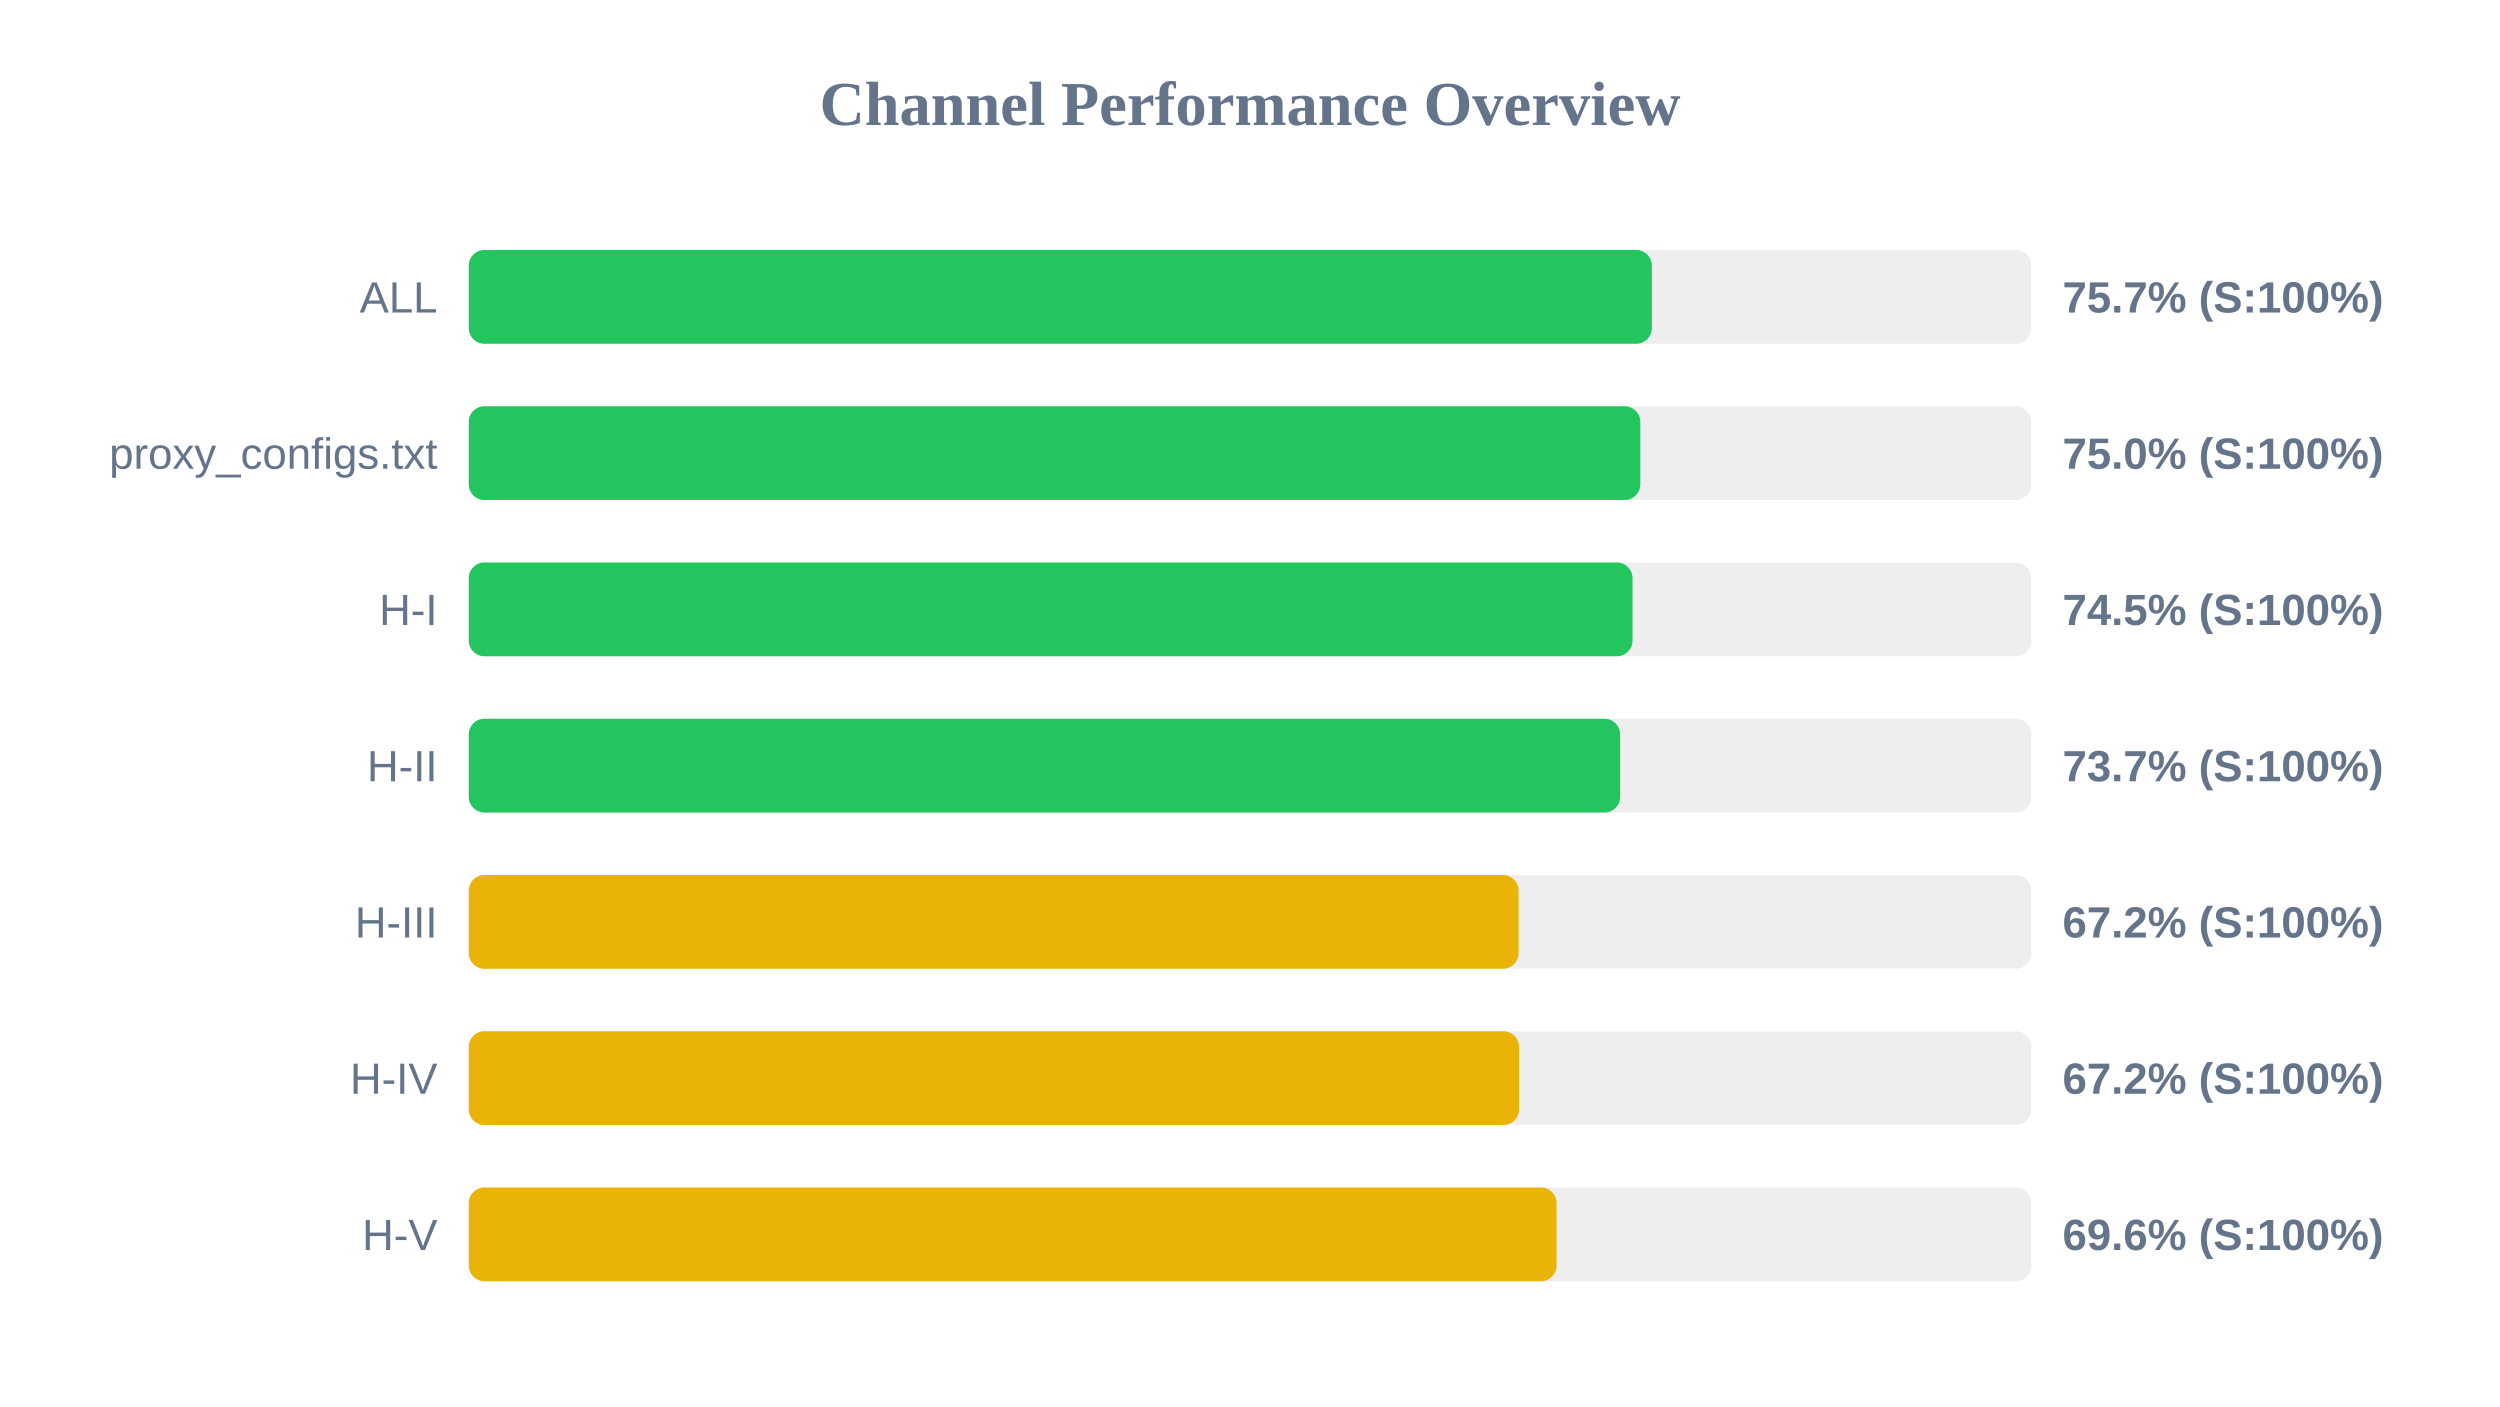
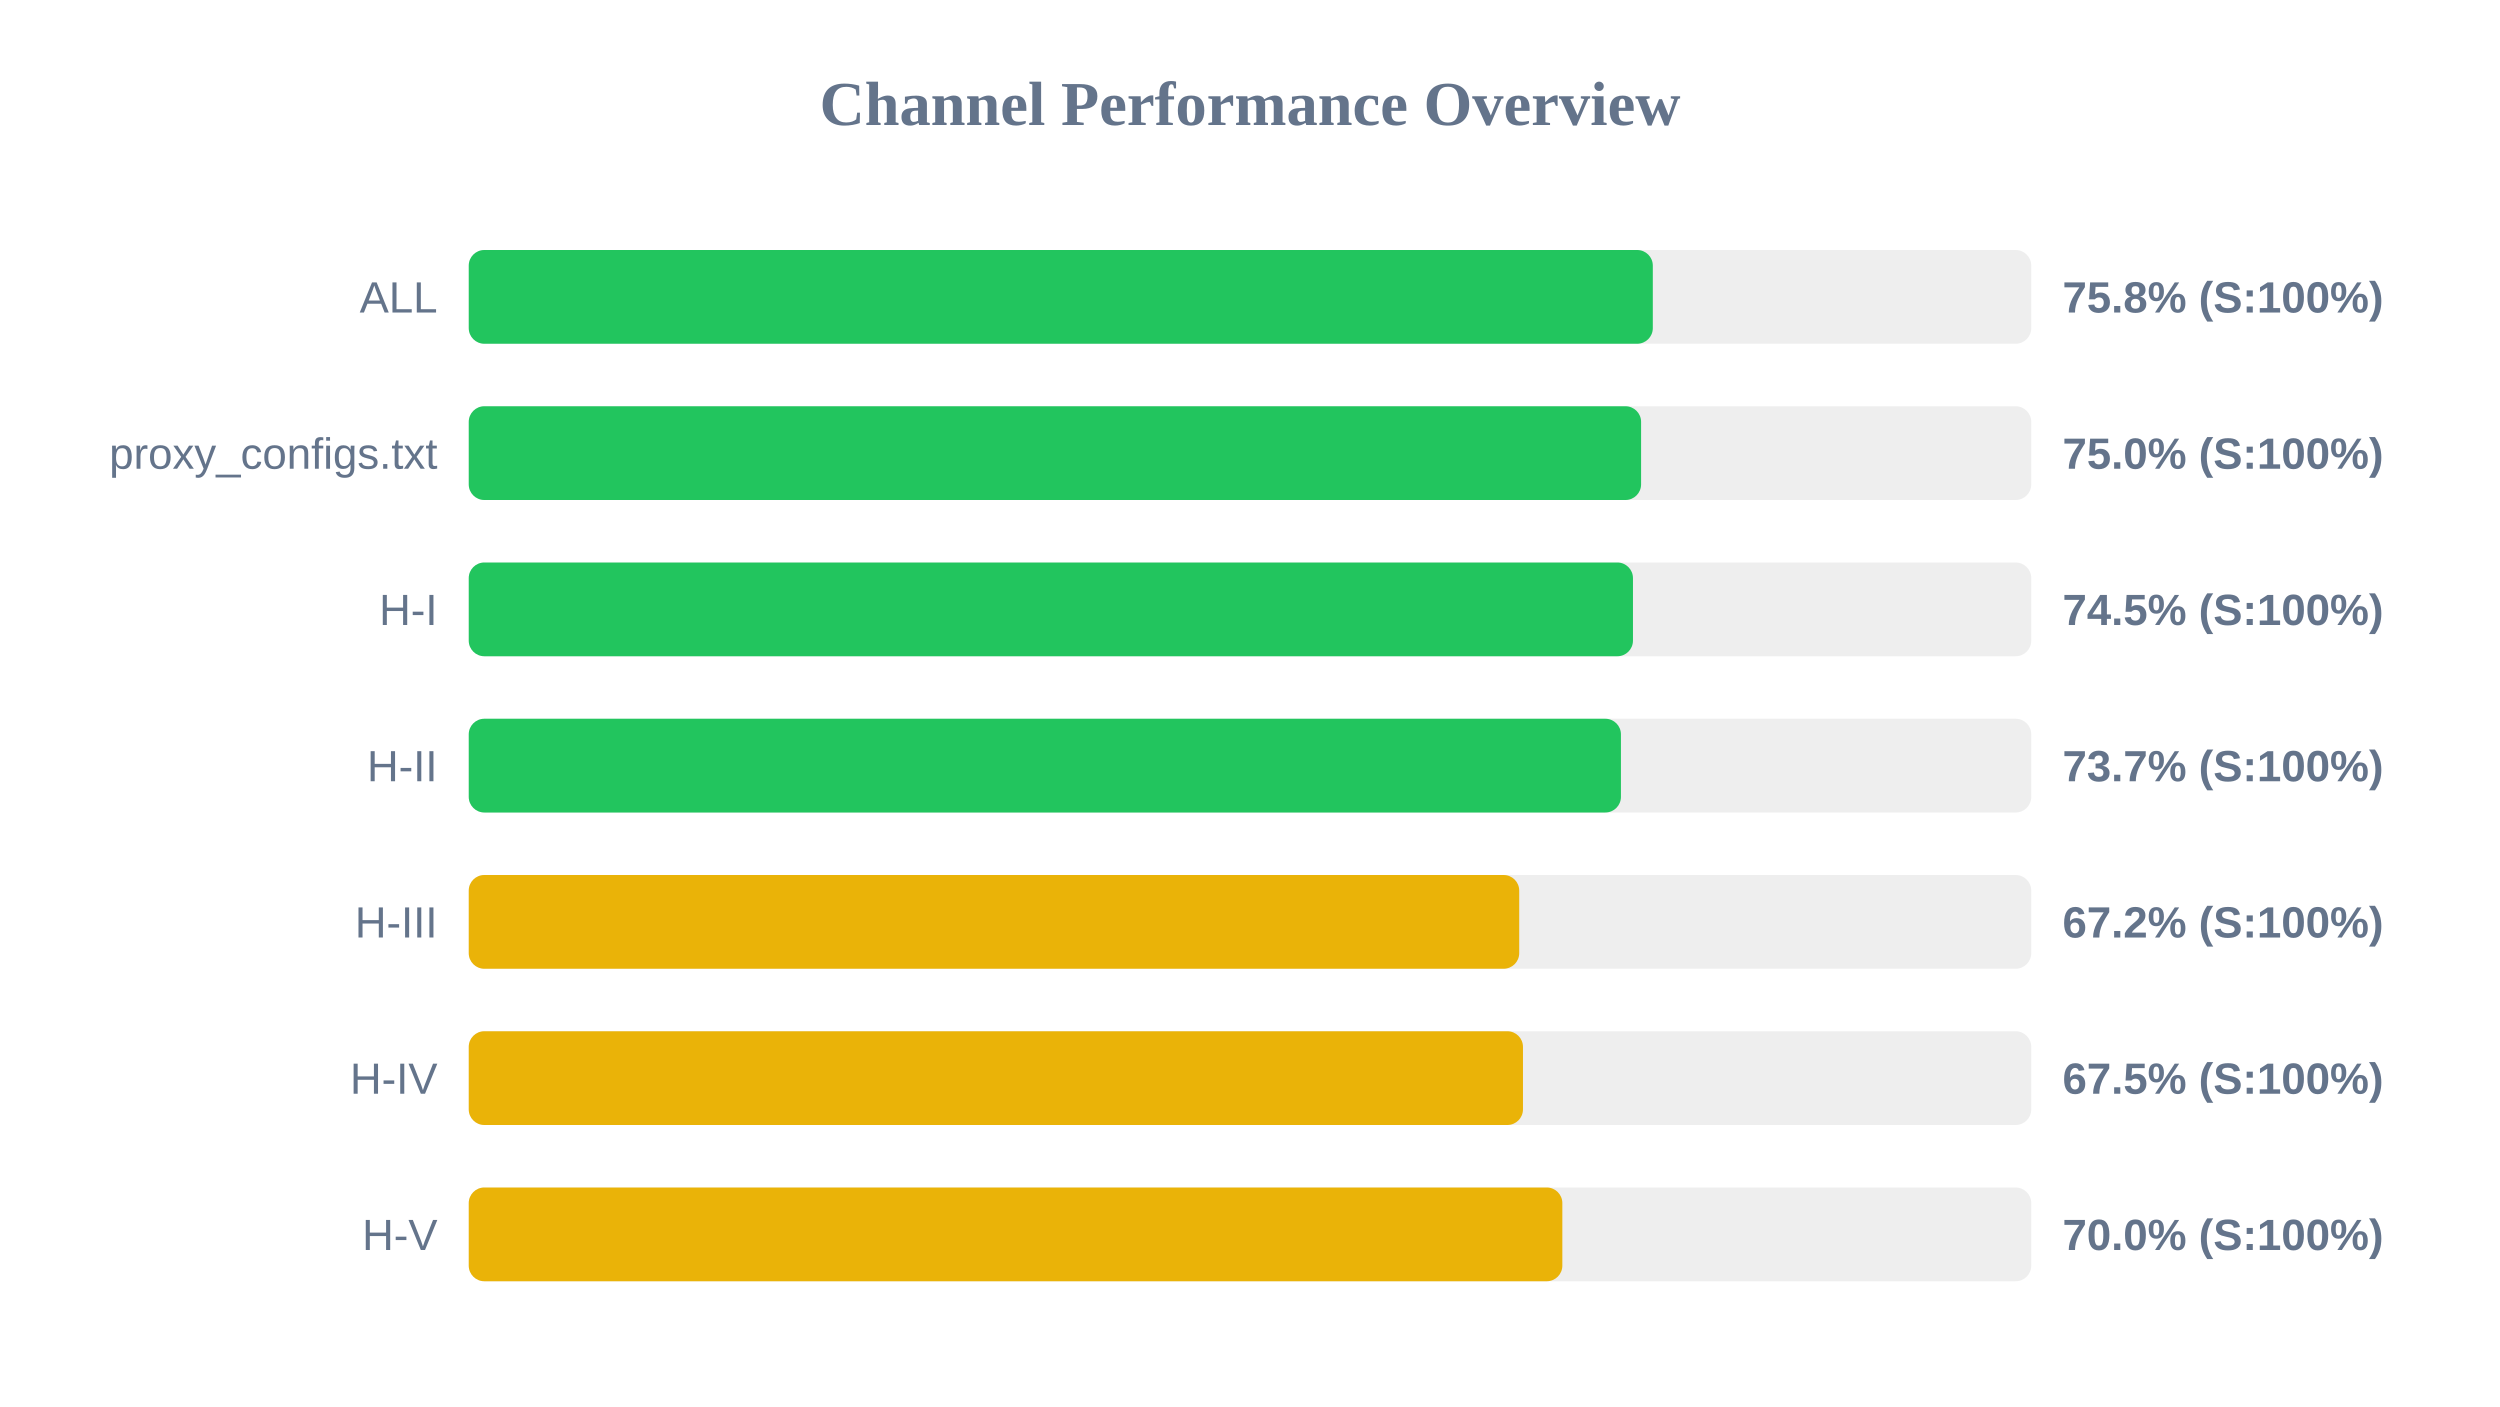
<svg xmlns="http://www.w3.org/2000/svg" width="800" height="450" version="1.1">
  <style>
        .row { font: 14px Arial; fill: #64748b; }
        .score { font: bold 14px Arial; fill: #64748b; }
    </style>
  <text x="400" y="40" text-anchor="middle" font-size="20px" font-weight="bold" fill="#64748b">Channel Performance Overview</text>
  <rect x="150" y="80" width="500" height="30" fill="#eee" rx="5" />
-   <rect x="150" y="80" width="378.6" height="30" fill="#22c55e" rx="5" />
+   <rect x="150" y="80" width="378.9" height="30" fill="#22c55e" rx="5" />
  <text x="140" y="100" text-anchor="end" class="row">ALL</text>
-   <text x="660" y="100" text-anchor="start" class="score">75.7% (S:100%)</text>
+   <text x="660" y="100" text-anchor="start" class="score">75.8% (S:100%)</text>
  <rect x="150" y="130" width="500" height="30" fill="#eee" rx="5" />
-   <rect x="150" y="130" width="374.9" height="30" fill="#22c55e" rx="5" />
+   <rect x="150" y="130" width="375.15" height="30" fill="#22c55e" rx="5" />
  <text x="140" y="150" text-anchor="end" class="row">proxy_configs.txt</text>
  <text x="660" y="150" text-anchor="start" class="score">75.0% (S:100%)</text>
  <rect x="150" y="180" width="500" height="30" fill="#eee" rx="5" />
-   <rect x="150" y="180" width="372.4" height="30" fill="#22c55e" rx="5" />
+   <rect x="150" y="180" width="372.55" height="30" fill="#22c55e" rx="5" />
  <text x="140" y="200" text-anchor="end" class="row">H-I</text>
  <text x="660" y="200" text-anchor="start" class="score">74.5% (S:100%)</text>
  <rect x="150" y="230" width="500" height="30" fill="#eee" rx="5" />
-   <rect x="150" y="230" width="368.45" height="30" fill="#22c55e" rx="5" />
+   <rect x="150" y="230" width="368.7" height="30" fill="#22c55e" rx="5" />
  <text x="140" y="250" text-anchor="end" class="row">H-II</text>
  <text x="660" y="250" text-anchor="start" class="score">73.7% (S:100%)</text>
  <rect x="150" y="280" width="500" height="30" fill="#eee" rx="5" />
-   <rect x="150" y="280" width="335.95" height="30" fill="#eab308" rx="5" />
+   <rect x="150" y="280" width="336.15" height="30" fill="#eab308" rx="5" />
  <text x="140" y="300" text-anchor="end" class="row">H-III</text>
  <text x="660" y="300" text-anchor="start" class="score">67.2% (S:100%)</text>
  <rect x="150" y="330" width="500" height="30" fill="#eee" rx="5" />
-   <rect x="150" y="330" width="336.1" height="30" fill="#eab308" rx="5" />
+   <rect x="150" y="330" width="337.35" height="30" fill="#eab308" rx="5" />
  <text x="140" y="350" text-anchor="end" class="row">H-IV</text>
-   <text x="660" y="350" text-anchor="start" class="score">67.2% (S:100%)</text>
+   <text x="660" y="350" text-anchor="start" class="score">67.5% (S:100%)</text>
  <rect x="150" y="380" width="500" height="30" fill="#eee" rx="5" />
-   <rect x="150" y="380" width="348.1" height="30" fill="#eab308" rx="5" />
+   <rect x="150" y="380" width="349.95" height="30" fill="#eab308" rx="5" />
  <text x="140" y="400" text-anchor="end" class="row">H-V</text>
-   <text x="660" y="400" text-anchor="start" class="score">69.6% (S:100%)</text>
+   <text x="660" y="400" text-anchor="start" class="score">70.0% (S:100%)</text>
</svg>
